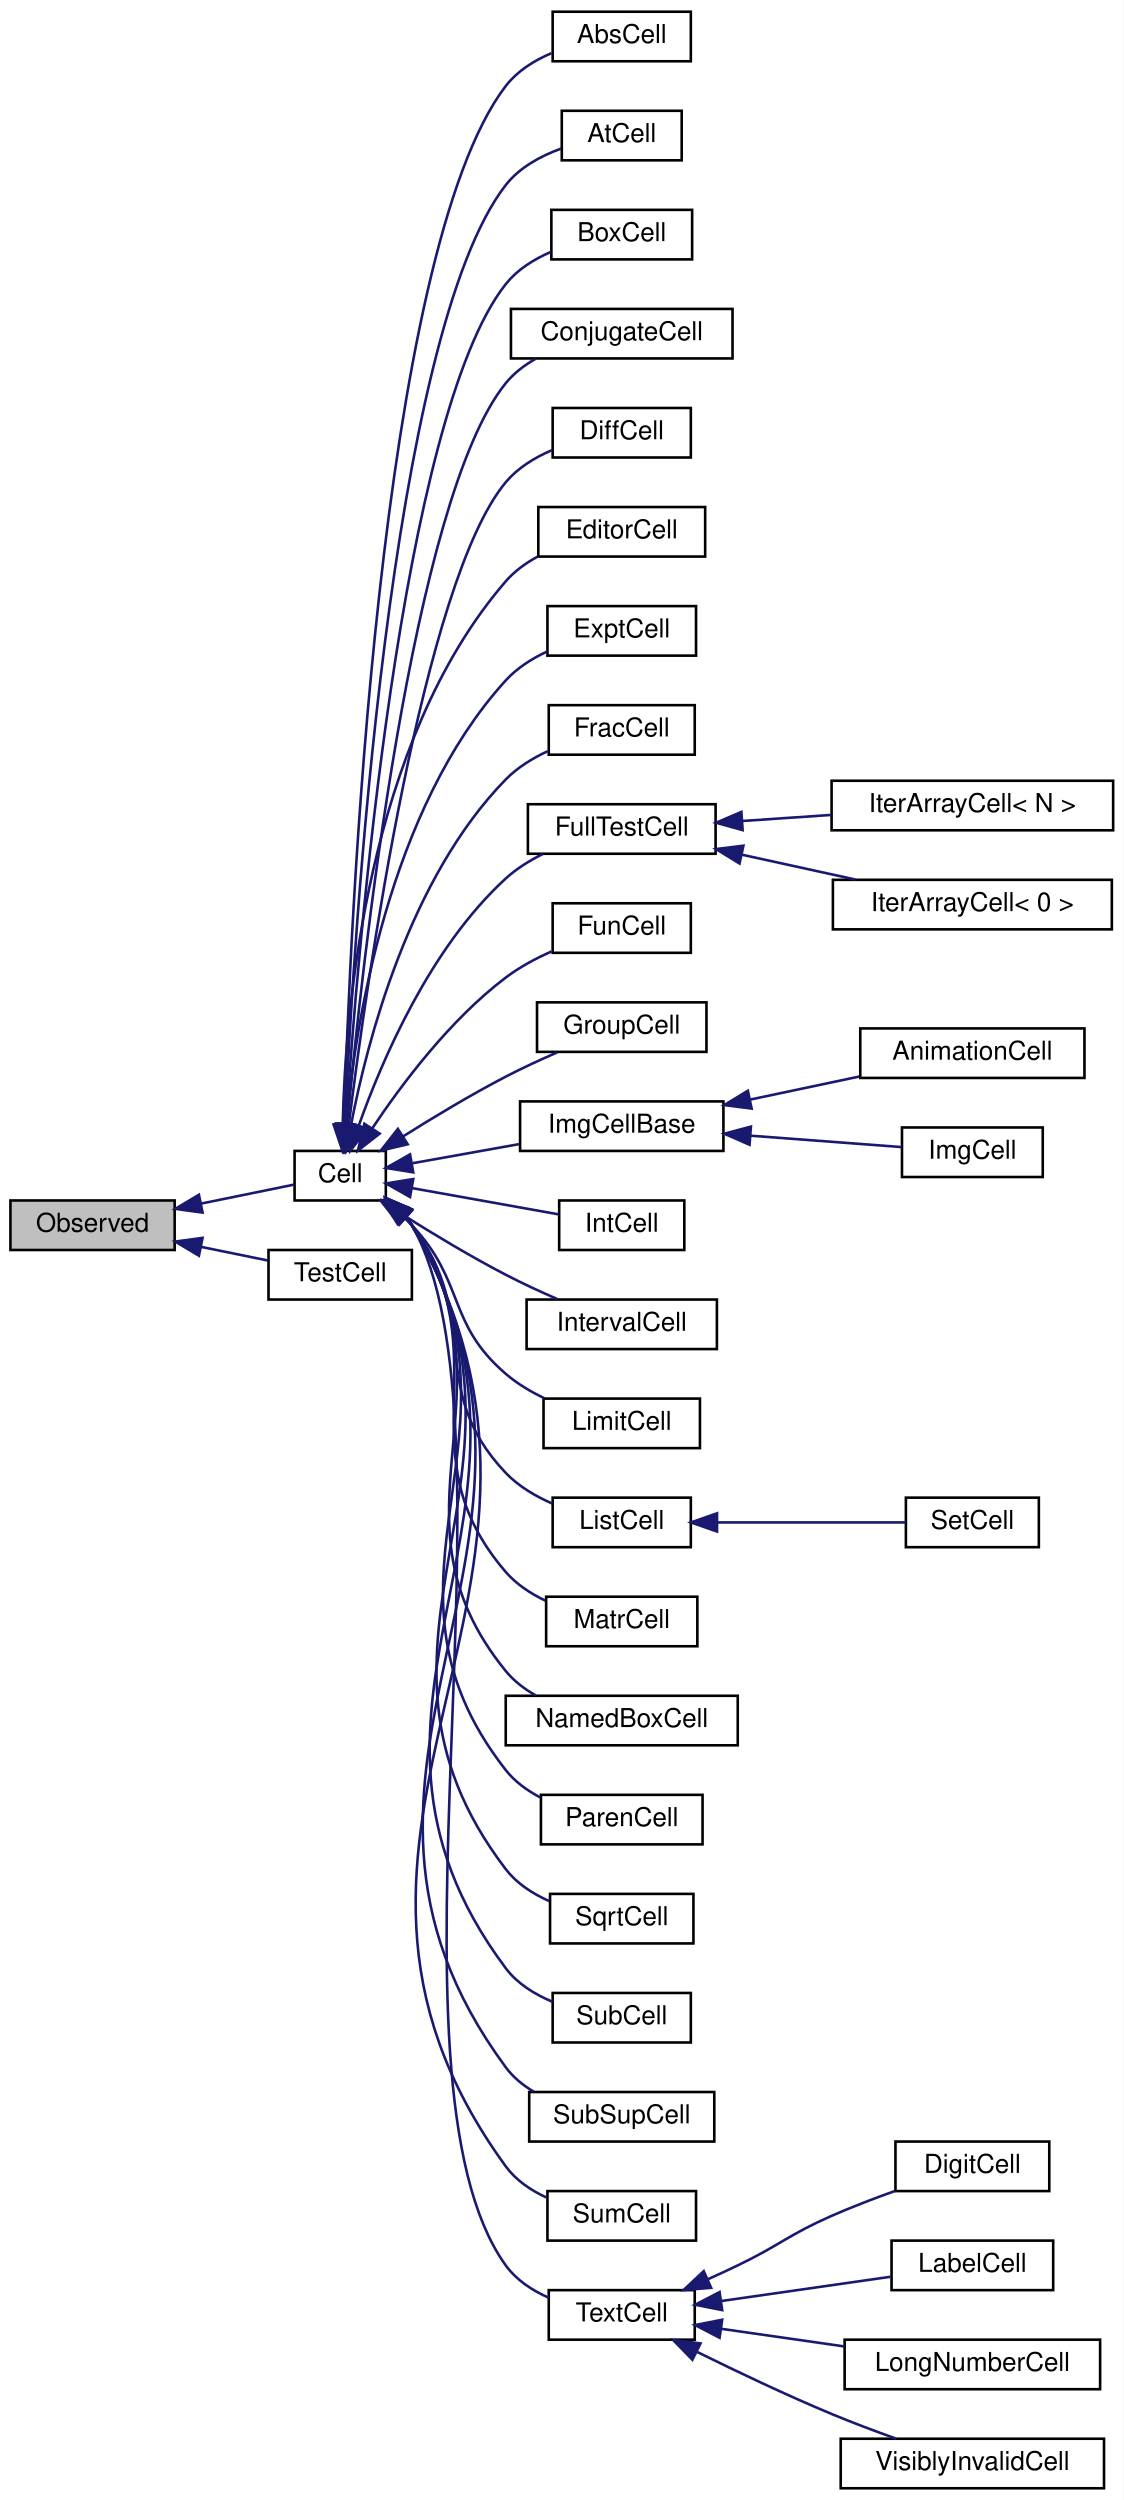
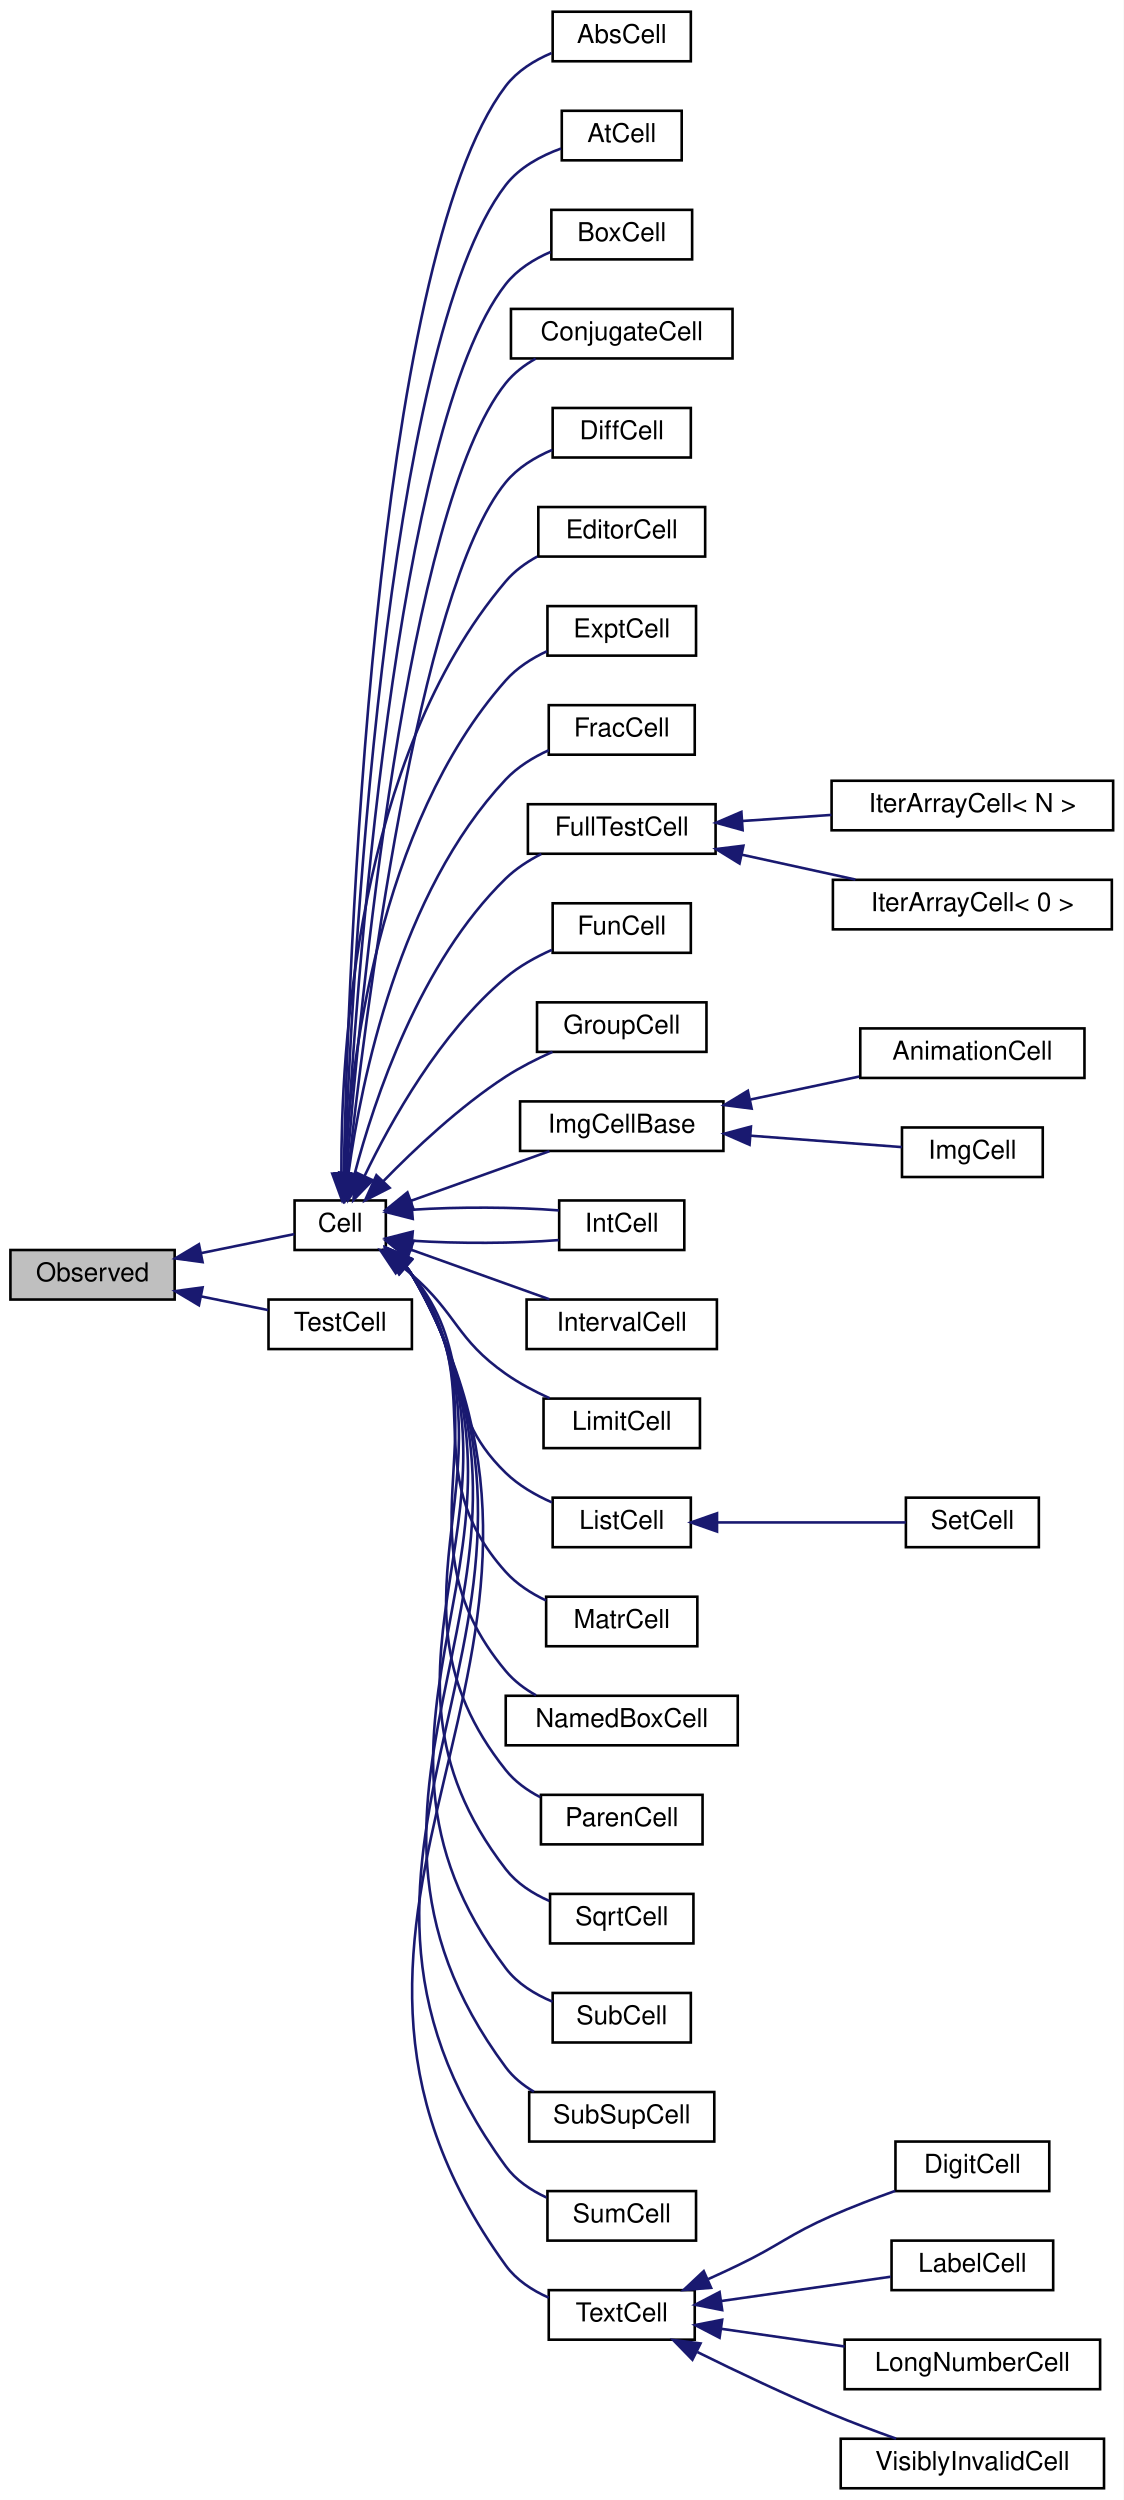
<svg xmlns="http://www.w3.org/2000/svg" xmlns:xlink="http://www.w3.org/1999/xlink" width="431pt" height="959pt" viewBox="0.00 0.00 431.00 959.00">
  <g id="graph0" class="graph" transform="scale(1 1) rotate(0) translate(4 955)">
    <polygon fill="white" stroke="transparent" points="-4,4 -4,-955 427,-955 427,4 -4,4" />
    <g id="node1" class="node">
      <g id="a_node1">
        <a xlink:title="Objects deriving from this class can be observed by the CellPtr.">
-           <polygon fill="#bfbfbf" stroke="black" points="0,-475.5 0,-494.5 63,-494.5 63,-475.5 0,-475.5" />
-           <text text-anchor="middle" x="31.5" y="-482.5" font-family="Helvetica,sans-Serif" font-size="10.00">Observed</text>
+           <polygon fill="#bfbfbf" stroke="black" points="0,-456.5 0,-475.5 63,-475.5 63,-456.5 0,-456.5" />
+           <text text-anchor="middle" x="31.5" y="-463.5" font-family="Helvetica,sans-Serif" font-size="10.00">Observed</text>
        </a>
      </g>
    </g>
    <g id="node2" class="node">
      <g id="a_node2">
        <a xlink:href="classCell.html" target="_top" xlink:title="The base class all cell types the worksheet can consist of are derived from.">
-           <polygon fill="white" stroke="black" points="109,-494.5 109,-513.5 144,-513.5 144,-494.5 109,-494.5" />
-           <text text-anchor="middle" x="126.5" y="-501.5" font-family="Helvetica,sans-Serif" font-size="10.00">Cell</text>
+           <polygon fill="white" stroke="black" points="109,-475.5 109,-494.5 144,-494.5 144,-475.5 109,-475.5" />
+           <text text-anchor="middle" x="126.5" y="-482.5" font-family="Helvetica,sans-Serif" font-size="10.00">Cell</text>
        </a>
      </g>
    </g>
    <g id="edge1" class="edge">
-       <path fill="none" stroke="midnightblue" d="M73.12,-493.3C85.73,-495.87 98.92,-498.57 108.91,-500.61" />
-       <polygon fill="midnightblue" stroke="midnightblue" points="73.71,-489.85 63.21,-491.27 72.31,-496.7 73.71,-489.85" />
+       <path fill="none" stroke="midnightblue" d="M73.12,-474.3C85.73,-476.87 98.92,-479.57 108.91,-481.61" />
+       <polygon fill="midnightblue" stroke="midnightblue" points="73.71,-470.85 63.21,-472.27 72.31,-477.7 73.71,-470.85" />
    </g>
    <g id="node36" class="node">
      <g id="a_node36">
        <a xlink:href="classTestCell.html" target="_top" xlink:title=" ">
-           <polygon fill="white" stroke="black" points="99,-456.5 99,-475.5 154,-475.5 154,-456.5 99,-456.5" />
-           <text text-anchor="middle" x="126.5" y="-463.5" font-family="Helvetica,sans-Serif" font-size="10.00">TestCell</text>
-         </a>
-       </g>
-     </g>
-     <g id="edge35" class="edge">
-       <path fill="none" stroke="midnightblue" d="M73.22,-476.68C81.91,-474.91 90.88,-473.07 98.88,-471.44" />
-       <polygon fill="midnightblue" stroke="midnightblue" points="72.31,-473.3 63.21,-478.73 73.71,-480.15 72.31,-473.3" />
+           <polygon fill="white" stroke="black" points="99,-437.5 99,-456.5 154,-456.5 154,-437.5 99,-437.5" />
+           <text text-anchor="middle" x="126.5" y="-444.5" font-family="Helvetica,sans-Serif" font-size="10.00">TestCell</text>
+         </a>
+       </g>
+     </g>
+     <g id="edge36" class="edge">
+       <path fill="none" stroke="midnightblue" d="M73.22,-457.68C81.91,-455.91 90.88,-454.07 98.88,-452.44" />
+       <polygon fill="midnightblue" stroke="midnightblue" points="72.31,-454.3 63.21,-459.73 73.71,-461.15 72.31,-454.3" />
    </g>
    <g id="node3" class="node">
      <g id="a_node3">
        <a xlink:href="classAbsCell.html" target="_top" xlink:title="A cell that represents an abs(x) block.">
          <polygon fill="white" stroke="black" points="208,-931.5 208,-950.5 261,-950.5 261,-931.5 208,-931.5" />
          <text text-anchor="middle" x="234.5" y="-938.5" font-family="Helvetica,sans-Serif" font-size="10.00">AbsCell</text>
        </a>
      </g>
    </g>
    <g id="edge2" class="edge">
-       <path fill="none" stroke="midnightblue" d="M127.98,-523.88C130.16,-598.15 141.18,-858.28 190,-922 194.41,-927.76 200.93,-931.8 207.58,-934.63" />
-       <polygon fill="midnightblue" stroke="midnightblue" points="131.47,-523.52 127.71,-513.62 124.48,-523.71 131.47,-523.52" />
+       <path fill="none" stroke="midnightblue" d="M127.84,-504.8C129.51,-581.09 139.01,-855 190,-922 194.39,-927.77 200.9,-931.82 207.56,-934.65" />
+       <polygon fill="midnightblue" stroke="midnightblue" points="131.33,-504.6 127.64,-494.67 124.34,-504.74 131.33,-504.6" />
    </g>
    <g id="node4" class="node">
      <g id="a_node4">
        <a xlink:href="classAtCell.html" target="_top" xlink:title=" ">
          <polygon fill="white" stroke="black" points="211.5,-893.5 211.5,-912.5 257.5,-912.5 257.5,-893.5 211.5,-893.5" />
          <text text-anchor="middle" x="234.5" y="-900.5" font-family="Helvetica,sans-Serif" font-size="10.00">AtCell</text>
        </a>
      </g>
    </g>
    <g id="edge3" class="edge">
-       <path fill="none" stroke="midnightblue" d="M128.31,-523.86C131.53,-593.68 145.48,-826.76 190,-884 195.26,-890.77 203.43,-895.17 211.27,-898.01" />
-       <polygon fill="midnightblue" stroke="midnightblue" points="131.8,-523.61 127.87,-513.77 124.81,-523.92 131.8,-523.61" />
+       <path fill="none" stroke="midnightblue" d="M128.14,-504.89C130.83,-576.99 143.34,-823.53 190,-884 195.24,-890.79 203.4,-895.19 211.24,-898.04" />
+       <polygon fill="midnightblue" stroke="midnightblue" points="131.63,-504.41 127.78,-494.54 124.63,-504.65 131.63,-504.41" />
    </g>
    <g id="node5" class="node">
      <g id="a_node5">
        <a xlink:href="classBoxCell.html" target="_top" xlink:title="A cell that represents a box(x) block.">
          <polygon fill="white" stroke="black" points="207.5,-855.5 207.5,-874.5 261.5,-874.5 261.5,-855.5 207.5,-855.5" />
          <text text-anchor="middle" x="234.5" y="-862.5" font-family="Helvetica,sans-Serif" font-size="10.00">BoxCell</text>
        </a>
      </g>
    </g>
    <g id="edge4" class="edge">
-       <path fill="none" stroke="midnightblue" d="M128.72,-523.94C133.07,-589.22 149.79,-795.23 190,-846 194.4,-851.56 200.75,-855.52 207.25,-858.34" />
-       <polygon fill="midnightblue" stroke="midnightblue" points="132.2,-523.53 128.07,-513.77 125.21,-523.97 132.2,-523.53" />
+       <path fill="none" stroke="midnightblue" d="M128.5,-504.72C132.25,-572.1 147.6,-791.95 190,-846 194.37,-851.58 200.72,-855.55 207.22,-858.37" />
+       <polygon fill="midnightblue" stroke="midnightblue" points="131.98,-504.42 127.96,-494.62 124.99,-504.8 131.98,-504.42" />
    </g>
    <g id="node6" class="node">
      <g id="a_node6">
        <a xlink:href="classConjugateCell.html" target="_top" xlink:title="A cell that represents a conjugate(x) block.">
          <polygon fill="white" stroke="black" points="192,-817.5 192,-836.5 277,-836.5 277,-817.5 192,-817.5" />
          <text text-anchor="middle" x="234.5" y="-824.5" font-family="Helvetica,sans-Serif" font-size="10.00">ConjugateCell</text>
        </a>
      </g>
    </g>
    <g id="edge5" class="edge">
-       <path fill="none" stroke="midnightblue" d="M129.19,-523.65C134.72,-583.73 153.99,-763.55 190,-808 193.11,-811.84 197.16,-814.93 201.52,-817.4" />
-       <polygon fill="midnightblue" stroke="midnightblue" points="132.67,-523.25 128.29,-513.6 125.7,-523.87 132.67,-523.25" />
+       <path fill="none" stroke="midnightblue" d="M128.93,-504.64C133.84,-567.18 151.86,-760.36 190,-808 193.09,-811.86 197.12,-814.95 201.48,-817.43" />
+       <polygon fill="midnightblue" stroke="midnightblue" points="132.41,-504.25 128.16,-494.55 125.43,-504.78 132.41,-504.25" />
    </g>
    <g id="node7" class="node">
      <g id="a_node7">
        <a xlink:href="classDiffCell.html" target="_top" xlink:title=" ">
          <polygon fill="white" stroke="black" points="208,-779.5 208,-798.5 261,-798.5 261,-779.5 208,-779.5" />
          <text text-anchor="middle" x="234.5" y="-786.5" font-family="Helvetica,sans-Serif" font-size="10.00">DiffCell</text>
        </a>
      </g>
    </g>
    <g id="edge6" class="edge">
-       <path fill="none" stroke="midnightblue" d="M129.82,-523.66C136.66,-578.54 158.24,-731.9 190,-770 194.64,-775.57 201.23,-779.56 207.89,-782.39" />
-       <polygon fill="midnightblue" stroke="midnightblue" points="133.27,-523.02 128.59,-513.52 126.32,-523.87 133.27,-523.02" />
+       <path fill="none" stroke="midnightblue" d="M129.48,-504.55C135.63,-561.97 156.1,-728.71 190,-770 194.6,-775.6 201.18,-779.6 207.83,-782.43" />
+       <polygon fill="midnightblue" stroke="midnightblue" points="132.96,-504.17 128.44,-494.59 125.99,-504.9 132.96,-504.17" />
    </g>
    <g id="node8" class="node">
      <g id="a_node8">
        <a xlink:href="classEditorCell.html" target="_top" xlink:title="This class defines what the user sees as input cell.">
          <polygon fill="white" stroke="black" points="202.5,-741.5 202.5,-760.5 266.5,-760.5 266.5,-741.5 202.5,-741.5" />
          <text text-anchor="middle" x="234.5" y="-748.5" font-family="Helvetica,sans-Serif" font-size="10.00">EditorCell</text>
        </a>
      </g>
    </g>
    <g id="edge7" class="edge">
-       <path fill="none" stroke="midnightblue" d="M127.47,-523.84C128.45,-566.96 136.62,-670.3 190,-732 193.34,-735.86 197.62,-738.97 202.18,-741.46" />
-       <polygon fill="midnightblue" stroke="midnightblue" points="130.97,-523.53 127.35,-513.57 123.97,-523.61 130.97,-523.53" />
+       <path fill="none" stroke="midnightblue" d="M126.95,-504.94C126.76,-550.63 132.5,-664.2 190,-732 193.3,-735.9 197.56,-739.02 202.11,-741.52" />
+       <polygon fill="midnightblue" stroke="midnightblue" points="130.45,-504.9 127.1,-494.85 123.45,-504.8 130.45,-504.9" />
    </g>
    <g id="node9" class="node">
      <g id="a_node9">
        <a xlink:href="classExptCell.html" target="_top" xlink:title="This cell represents a exp() or e^x-construct.">
          <polygon fill="white" stroke="black" points="206,-703.5 206,-722.5 263,-722.5 263,-703.5 206,-703.5" />
          <text text-anchor="middle" x="234.5" y="-710.5" font-family="Helvetica,sans-Serif" font-size="10.00">ExptCell</text>
        </a>
      </g>
    </g>
    <g id="edge8" class="edge">
-       <path fill="none" stroke="midnightblue" d="M128.79,-523.83C132.27,-561.59 144.88,-644.43 190,-694 194.33,-698.75 200.06,-702.37 205.93,-705.11" />
-       <polygon fill="midnightblue" stroke="midnightblue" points="132.27,-523.34 127.98,-513.65 125.29,-523.9 132.27,-523.34" />
+       <path fill="none" stroke="midnightblue" d="M128.08,-504.84C130.28,-545.34 140.76,-638.4 190,-694 194.26,-698.81 199.96,-702.46 205.83,-705.2" />
+       <polygon fill="midnightblue" stroke="midnightblue" points="131.57,-504.52 127.64,-494.67 124.57,-504.82 131.57,-504.52" />
    </g>
    <g id="node10" class="node">
      <g id="a_node10">
        <a xlink:href="classFracCell.html" target="_top" xlink:title=" ">
          <polygon fill="white" stroke="black" points="206.5,-665.5 206.5,-684.5 262.5,-684.5 262.5,-665.5 206.5,-665.5" />
          <text text-anchor="middle" x="234.5" y="-672.5" font-family="Helvetica,sans-Serif" font-size="10.00">FracCell</text>
        </a>
      </g>
    </g>
    <g id="edge9" class="edge">
-       <path fill="none" stroke="midnightblue" d="M130.71,-523.76C136.84,-555.52 153.03,-618.22 190,-656 194.5,-660.59 200.29,-664.15 206.17,-666.88" />
-       <polygon fill="midnightblue" stroke="midnightblue" points="134.09,-522.78 128.89,-513.55 127.2,-524.01 134.09,-522.78" />
+       <path fill="none" stroke="midnightblue" d="M129.72,-505.25C134.56,-540.27 149.15,-612.56 190,-656 194.52,-660.8 200.46,-664.46 206.49,-667.22" />
+       <polygon fill="midnightblue" stroke="midnightblue" points="133.14,-504.38 128.42,-494.9 126.19,-505.25 133.14,-504.38" />
    </g>
    <g id="node11" class="node">
      <g id="a_node11">
        <a xlink:href="classFullTestCell.html" target="_top" xlink:title=" ">
          <polygon fill="white" stroke="black" points="198.5,-627.5 198.5,-646.5 270.5,-646.5 270.5,-627.5 198.5,-627.5" />
          <text text-anchor="middle" x="234.5" y="-634.5" font-family="Helvetica,sans-Serif" font-size="10.00">FullTestCell</text>
        </a>
      </g>
    </g>
    <g id="edge10" class="edge">
-       <path fill="none" stroke="midnightblue" d="M133.67,-523.35C142.51,-548.25 160.98,-591.47 190,-618 194.14,-621.78 199.14,-624.89 204.27,-627.43" />
-       <polygon fill="midnightblue" stroke="midnightblue" points="136.9,-521.96 130.38,-513.61 130.27,-524.2 136.9,-521.96" />
+       <path fill="none" stroke="midnightblue" d="M132.04,-504.69C139.54,-533.18 157.07,-585.96 190,-618 193.9,-621.79 198.68,-624.89 203.63,-627.41" />
+       <polygon fill="midnightblue" stroke="midnightblue" points="135.38,-503.6 129.57,-494.74 128.58,-505.29 135.38,-503.6" />
    </g>
    <g id="node14" class="node">
      <g id="a_node14">
        <a xlink:href="classFunCell.html" target="_top" xlink:title="FunCell represents a maxima function no special visual representation exists for.">
          <polygon fill="white" stroke="black" points="208,-589.5 208,-608.5 261,-608.5 261,-589.5 208,-589.5" />
          <text text-anchor="middle" x="234.5" y="-596.5" font-family="Helvetica,sans-Serif" font-size="10.00">FunCell</text>
        </a>
      </g>
    </g>
    <g id="edge13" class="edge">
-       <path fill="none" stroke="midnightblue" d="M138.73,-522.07C149.96,-538.93 168.61,-563.84 190,-580 195.26,-583.98 201.48,-587.32 207.55,-590.04" />
-       <polygon fill="midnightblue" stroke="midnightblue" points="141.64,-520.14 133.28,-513.64 135.77,-523.94 141.64,-520.14" />
+       <path fill="none" stroke="midnightblue" d="M135.82,-503.86C145.94,-524.91 164.83,-558.79 190,-580 195.17,-584.36 201.49,-587.87 207.69,-590.64" />
+       <polygon fill="midnightblue" stroke="midnightblue" points="138.94,-502.28 131.57,-494.67 132.59,-505.22 138.94,-502.28" />
    </g>
    <g id="node15" class="node">
      <g id="a_node15">
        <a xlink:href="classGroupCell.html" target="_top" xlink:title="A cell grouping input (and, if there is one, also the output) cell to a foldable item.">
          <polygon fill="white" stroke="black" points="202,-551.5 202,-570.5 267,-570.5 267,-551.5 202,-551.5" />
          <text text-anchor="middle" x="234.5" y="-558.5" font-family="Helvetica,sans-Serif" font-size="10.00">GroupCell</text>
        </a>
      </g>
    </g>
    <g id="edge14" class="edge">
-       <path fill="none" stroke="midnightblue" d="M150.71,-519.13C162.3,-526.43 176.66,-535.07 190,-542 196.29,-545.27 203.26,-548.48 209.75,-551.31" />
-       <polygon fill="midnightblue" stroke="midnightblue" points="152.39,-516.06 142.08,-513.63 148.63,-521.96 152.39,-516.06" />
+       <path fill="none" stroke="midnightblue" d="M143.05,-501.9C155.01,-514.18 172.42,-530.59 190,-542 195.53,-545.59 201.85,-548.79 207.93,-551.5" />
+       <polygon fill="midnightblue" stroke="midnightblue" points="145.46,-499.35 136.03,-494.52 140.39,-504.18 145.46,-499.35" />
    </g>
    <g id="node16" class="node">
      <g id="a_node16">
        <a xlink:href="classImgCellBase.html" target="_top" xlink:title=" ">
          <polygon fill="white" stroke="black" points="195.5,-513.5 195.5,-532.5 273.5,-532.5 273.5,-513.5 195.5,-513.5" />
          <text text-anchor="middle" x="234.5" y="-520.5" font-family="Helvetica,sans-Serif" font-size="10.00">ImgCellBase</text>
        </a>
      </g>
    </g>
    <g id="edge15" class="edge">
-       <path fill="none" stroke="midnightblue" d="M154.18,-508.78C166.56,-511 181.51,-513.68 195.08,-516.11" />
-       <polygon fill="midnightblue" stroke="midnightblue" points="154.52,-505.29 144.06,-506.97 153.29,-512.18 154.52,-505.29" />
+       <path fill="none" stroke="midnightblue" d="M153.92,-494.47C170.04,-500.25 190.58,-507.61 206.75,-513.41" />
+       <polygon fill="midnightblue" stroke="midnightblue" points="154.66,-491.02 144.06,-490.94 152.29,-497.61 154.66,-491.02" />
    </g>
    <g id="node19" class="node">
      <g id="a_node19">
        <a xlink:href="classIntCell.html" target="_top" xlink:title="This class represents an integral.">
          <polygon fill="white" stroke="black" points="210.5,-475.5 210.5,-494.5 258.5,-494.5 258.5,-475.5 210.5,-475.5" />
          <text text-anchor="middle" x="234.5" y="-482.5" font-family="Helvetica,sans-Serif" font-size="10.00">IntCell</text>
        </a>
      </g>
    </g>
    <g id="edge18" class="edge">
-       <path fill="none" stroke="midnightblue" d="M154.1,-499.23C171.42,-496.13 193.79,-492.12 210.37,-489.15" />
-       <polygon fill="midnightblue" stroke="midnightblue" points="153.29,-495.82 144.06,-501.03 154.52,-502.71 153.29,-495.82" />
+       <path fill="none" stroke="midnightblue" d="M154.1,-479.06C171.42,-477.9 193.79,-477.99 210.37,-479.31" />
+       <polygon fill="midnightblue" stroke="midnightblue" points="153.72,-475.58 144.06,-479.94 154.33,-482.55 153.72,-475.58" />
+     </g>
+     <g id="edge19" class="edge">
+       <path fill="none" stroke="midnightblue" d="M154.1,-490.94C171.42,-492.1 193.79,-492.01 210.37,-490.69" />
+       <polygon fill="midnightblue" stroke="midnightblue" points="154.33,-487.45 144.06,-490.06 153.72,-494.42 154.33,-487.45" />
    </g>
    <g id="node20" class="node">
      <g id="a_node20">
        <a xlink:href="classIntervalCell.html" target="_top" xlink:title="The class that represents parenthesis that are wrapped around text.">
          <polygon fill="white" stroke="black" points="198,-437.5 198,-456.5 271,-456.5 271,-437.5 198,-437.5" />
          <text text-anchor="middle" x="234.5" y="-444.5" font-family="Helvetica,sans-Serif" font-size="10.00">IntervalCell</text>
        </a>
      </g>
    </g>
-     <g id="edge19" class="edge">
-       <path fill="none" stroke="midnightblue" d="M150.71,-488.87C162.3,-481.57 176.66,-472.93 190,-466 196.29,-462.73 203.26,-459.52 209.75,-456.69" />
-       <polygon fill="midnightblue" stroke="midnightblue" points="148.63,-486.04 142.08,-494.37 152.39,-491.94 148.63,-486.04" />
+     <g id="edge20" class="edge">
+       <path fill="none" stroke="midnightblue" d="M153.92,-475.53C170.04,-469.75 190.58,-462.39 206.75,-456.59" />
+       <polygon fill="midnightblue" stroke="midnightblue" points="152.29,-472.39 144.06,-479.06 154.66,-478.98 152.29,-472.39" />
    </g>
    <g id="node21" class="node">
      <g id="a_node21">
        <a xlink:href="classLimitCell.html" target="_top" xlink:title=" ">
          <polygon fill="white" stroke="black" points="204.5,-399.5 204.5,-418.5 264.5,-418.5 264.5,-399.5 204.5,-399.5" />
          <text text-anchor="middle" x="234.5" y="-406.5" font-family="Helvetica,sans-Serif" font-size="10.00">LimitCell</text>
        </a>
      </g>
    </g>
-     <g id="edge20" class="edge">
-       <path fill="none" stroke="midnightblue" d="M150.76,-488.17C151.89,-487.14 152.98,-486.08 154,-485 174.56,-463.2 167.27,-447.52 190,-428 194.38,-424.24 199.61,-421.12 204.91,-418.56" />
-       <polygon fill="midnightblue" stroke="midnightblue" points="148.5,-485.49 142.89,-494.48 152.88,-490.95 148.5,-485.49" />
+     <g id="edge21" class="edge">
+       <path fill="none" stroke="midnightblue" d="M149.97,-469.36C151.35,-468.25 152.71,-467.13 154,-466 171.53,-450.71 170.96,-441.37 190,-428 195.13,-424.4 201.04,-421.26 206.83,-418.63" />
+       <polygon fill="midnightblue" stroke="midnightblue" points="147.79,-466.61 141.91,-475.42 152,-472.21 147.79,-466.61" />
    </g>
    <g id="node22" class="node">
      <g id="a_node22">
        <a xlink:href="classListCell.html" target="_top" xlink:title="The class that represents parenthesis that are wrapped around text.">
          <polygon fill="white" stroke="black" points="208,-361.5 208,-380.5 261,-380.5 261,-361.5 208,-361.5" />
          <text text-anchor="middle" x="234.5" y="-368.5" font-family="Helvetica,sans-Serif" font-size="10.00">ListCell</text>
        </a>
      </g>
    </g>
-     <g id="edge21" class="edge">
-       <path fill="none" stroke="midnightblue" d="M151.78,-487.62C152.57,-486.77 153.31,-485.9 154,-485 181.52,-449.21 158.87,-422.71 190,-390 194.89,-384.87 201.4,-381.04 207.89,-378.22" />
-       <polygon fill="midnightblue" stroke="midnightblue" points="149.15,-485.27 143.94,-494.5 153.76,-490.53 149.15,-485.27" />
+     <g id="edge22" class="edge">
+       <path fill="none" stroke="midnightblue" d="M151.38,-468.86C152.31,-467.93 153.18,-466.98 154,-466 177.95,-437.31 163.17,-416.02 190,-390 194.97,-385.18 201.36,-381.48 207.71,-378.68" />
+       <polygon fill="midnightblue" stroke="midnightblue" points="149.1,-466.2 143.74,-475.34 153.63,-471.54 149.1,-466.2" />
    </g>
    <g id="node24" class="node">
      <g id="a_node24">
        <a xlink:href="classMatrCell.html" target="_top" xlink:title=" ">
          <polygon fill="white" stroke="black" points="205.5,-323.5 205.5,-342.5 263.5,-342.5 263.5,-323.5 205.5,-323.5" />
          <text text-anchor="middle" x="234.5" y="-330.5" font-family="Helvetica,sans-Serif" font-size="10.00">MatrCell</text>
        </a>
      </g>
    </g>
-     <g id="edge23" class="edge">
-       <path fill="none" stroke="midnightblue" d="M151.89,-487.7C152.65,-486.83 153.35,-485.93 154,-485 188.91,-434.69 150.01,-398.37 190,-352 194.09,-347.26 199.59,-343.66 205.29,-340.94" />
-       <polygon fill="midnightblue" stroke="midnightblue" points="149.25,-485.37 144.19,-494.68 153.95,-490.56 149.25,-485.37" />
+     <g id="edge24" class="edge">
+       <path fill="none" stroke="midnightblue" d="M151.85,-468.67C152.61,-467.81 153.34,-466.92 154,-466 185.19,-422.98 154.47,-391.51 190,-352 194.19,-347.34 199.72,-343.78 205.44,-341.06" />
+       <polygon fill="midnightblue" stroke="midnightblue" points="149.21,-466.33 144.08,-475.61 153.87,-471.55 149.21,-466.33" />
    </g>
    <g id="node25" class="node">
      <g id="a_node25">
        <a xlink:href="classNamedBoxCell.html" target="_top" xlink:title="A cell that represents a box(x) block.">
          <polygon fill="white" stroke="black" points="190,-285.5 190,-304.5 279,-304.5 279,-285.5 190,-285.5" />
          <text text-anchor="middle" x="234.5" y="-292.5" font-family="Helvetica,sans-Serif" font-size="10.00">NamedBoxCell</text>
        </a>
      </g>
    </g>
-     <g id="edge24" class="edge">
-       <path fill="none" stroke="midnightblue" d="M151.62,-488.15C152.49,-487.14 153.29,-486.09 154,-485 196.44,-419.96 140.97,-374.23 190,-314 193.12,-310.17 197.17,-307.08 201.54,-304.61" />
-       <polygon fill="midnightblue" stroke="midnightblue" points="149.13,-485.68 144.07,-494.99 153.83,-490.87 149.13,-485.68" />
+     <g id="edge25" class="edge">
+       <path fill="none" stroke="midnightblue" d="M151.59,-469.13C152.46,-468.13 153.27,-467.08 154,-466 192.66,-408.34 145.5,-367.29 190,-314 193.17,-310.2 197.24,-307.14 201.62,-304.68" />
+       <polygon fill="midnightblue" stroke="midnightblue" points="149.1,-466.66 144,-475.94 153.78,-471.86 149.1,-466.66" />
    </g>
    <g id="node26" class="node">
      <g id="a_node26">
        <a xlink:href="classParenCell.html" target="_top" xlink:title="The class that represents parenthesis that are wrapped around text.">
          <polygon fill="white" stroke="black" points="203.5,-247.5 203.5,-266.5 265.5,-266.5 265.5,-247.5 203.5,-247.5" />
          <text text-anchor="middle" x="234.5" y="-254.5" font-family="Helvetica,sans-Serif" font-size="10.00">ParenCell</text>
        </a>
      </g>
    </g>
-     <g id="edge25" class="edge">
-       <path fill="none" stroke="midnightblue" d="M151.67,-488.18C152.52,-487.17 153.31,-486.11 154,-485 204.04,-405.12 131.85,-350.18 190,-276 193.46,-271.59 198.15,-268.18 203.17,-265.55" />
-       <polygon fill="midnightblue" stroke="midnightblue" points="149.18,-485.72 144.17,-495.05 153.91,-490.88 149.18,-485.72" />
+     <g id="edge26" class="edge">
+       <path fill="none" stroke="midnightblue" d="M151.65,-469.17C152.51,-468.16 153.3,-467.1 154,-466 200.24,-393.55 136.42,-343.2 190,-276 193.49,-271.62 198.2,-268.22 203.23,-265.6" />
+       <polygon fill="midnightblue" stroke="midnightblue" points="149.16,-466.7 144.12,-476.02 153.87,-471.88 149.16,-466.7" />
    </g>
    <g id="node27" class="node">
      <g id="a_node27">
        <a xlink:href="classSqrtCell.html" target="_top" xlink:title="This class represents a square root.">
          <polygon fill="white" stroke="black" points="207,-209.5 207,-228.5 262,-228.5 262,-209.5 207,-209.5" />
          <text text-anchor="middle" x="234.5" y="-216.5" font-family="Helvetica,sans-Serif" font-size="10.00">SqrtCell</text>
        </a>
      </g>
    </g>
-     <g id="edge26" class="edge">
-       <path fill="none" stroke="midnightblue" d="M151.71,-488.2C152.55,-487.18 153.32,-486.12 154,-485 211.68,-390.23 122.7,-326.19 190,-238 194.2,-232.5 200.33,-228.56 206.66,-225.75" />
-       <polygon fill="midnightblue" stroke="midnightblue" points="149.22,-485.74 144.24,-495.1 153.96,-490.89 149.22,-485.74" />
+     <g id="edge27" class="edge">
+       <path fill="none" stroke="midnightblue" d="M151.69,-469.19C152.54,-468.18 153.31,-467.11 154,-466 207.86,-378.68 127.28,-319.18 190,-238 194.23,-232.52 200.37,-228.59 206.71,-225.79" />
+       <polygon fill="midnightblue" stroke="midnightblue" points="149.2,-466.73 144.21,-476.08 153.94,-471.88 149.2,-466.73" />
    </g>
    <g id="node28" class="node">
      <g id="a_node28">
        <a xlink:href="classSubCell.html" target="_top" xlink:title=" ">
          <polygon fill="white" stroke="black" points="208,-171.5 208,-190.5 261,-190.5 261,-171.5 208,-171.5" />
          <text text-anchor="middle" x="234.5" y="-178.5" font-family="Helvetica,sans-Serif" font-size="10.00">SubCell</text>
        </a>
      </g>
    </g>
-     <g id="edge27" class="edge">
-       <path fill="none" stroke="midnightblue" d="M151.67,-488.3C152.53,-487.25 153.32,-486.15 154,-485 219.34,-375.31 113.52,-302.23 190,-200 194.44,-194.06 201.14,-189.95 207.95,-187.11" />
-       <polygon fill="midnightblue" stroke="midnightblue" points="149.01,-485.98 144.02,-495.33 153.75,-491.14 149.01,-485.98" />
+     <g id="edge28" class="edge">
+       <path fill="none" stroke="midnightblue" d="M151.72,-469.21C152.56,-468.19 153.33,-467.12 154,-466 215.5,-363.78 118.11,-295.21 190,-200 194.47,-194.08 201.17,-189.98 207.99,-187.14" />
+       <polygon fill="midnightblue" stroke="midnightblue" points="149.23,-466.75 144.27,-476.11 153.98,-471.89 149.23,-466.75" />
    </g>
    <g id="node29" class="node">
      <g id="a_node29">
        <a xlink:href="classSubSupCell.html" target="_top" xlink:title=" ">
          <polygon fill="white" stroke="black" points="199,-133.5 199,-152.5 270,-152.5 270,-133.5 199,-133.5" />
          <text text-anchor="middle" x="234.5" y="-140.5" font-family="Helvetica,sans-Serif" font-size="10.00">SubSupCell</text>
        </a>
      </g>
    </g>
-     <g id="edge28" class="edge">
-       <path fill="none" stroke="midnightblue" d="M151.69,-488.31C152.55,-487.26 153.32,-486.15 154,-485 227.01,-360.36 104.32,-278.29 190,-162 192.84,-158.15 196.62,-155.07 200.78,-152.61" />
-       <polygon fill="midnightblue" stroke="midnightblue" points="149.04,-486 144.06,-495.35 153.78,-491.14 149.04,-486" />
+     <g id="edge29" class="edge">
+       <path fill="none" stroke="midnightblue" d="M151.68,-469.3C152.54,-468.25 153.32,-467.15 154,-466 223.17,-348.84 108.92,-271.26 190,-162 192.85,-158.16 196.64,-155.09 200.8,-152.63" />
+       <polygon fill="midnightblue" stroke="midnightblue" points="149.03,-466.99 144.04,-476.34 153.77,-472.14 149.03,-466.99" />
    </g>
    <g id="node30" class="node">
      <g id="a_node30">
        <a xlink:href="classSumCell.html" target="_top" xlink:title=" ">
          <polygon fill="white" stroke="black" points="206,-95.5 206,-114.5 263,-114.5 263,-95.5 206,-95.5" />
          <text text-anchor="middle" x="234.5" y="-102.5" font-family="Helvetica,sans-Serif" font-size="10.00">SumCell</text>
        </a>
      </g>
    </g>
-     <g id="edge29" class="edge">
-       <path fill="none" stroke="midnightblue" d="M151.71,-488.32C152.56,-487.26 153.33,-486.16 154,-485 234.69,-345.4 95.11,-254.36 190,-124 193.88,-118.67 199.58,-114.82 205.59,-112.04" />
-       <polygon fill="midnightblue" stroke="midnightblue" points="149.05,-486.01 144.09,-495.37 153.81,-491.15 149.05,-486.01" />
+     <g id="edge30" class="edge">
+       <path fill="none" stroke="midnightblue" d="M151.7,-469.31C152.55,-468.26 153.33,-467.16 154,-466 230.85,-333.88 99.72,-247.32 190,-124 193.89,-118.68 199.6,-114.83 205.61,-112.05" />
+       <polygon fill="midnightblue" stroke="midnightblue" points="149.04,-467 144.08,-476.36 153.79,-472.15 149.04,-467" />
    </g>
    <g id="node31" class="node">
      <g id="a_node31">
        <a xlink:href="classTextCell.html" target="_top" xlink:title="A Text cell.">
          <polygon fill="white" stroke="black" points="206.5,-57.5 206.5,-76.5 262.5,-76.5 262.5,-57.5 206.5,-57.5" />
          <text text-anchor="middle" x="234.5" y="-64.5" font-family="Helvetica,sans-Serif" font-size="10.00">TextCell</text>
        </a>
      </g>
    </g>
-     <g id="edge30" class="edge">
-       <path fill="none" stroke="midnightblue" d="M151.72,-488.33C152.57,-487.27 153.34,-486.16 154,-485 198.19,-407.71 137.95,-158.22 190,-86 194.05,-80.38 200.12,-76.41 206.46,-73.6" />
-       <polygon fill="midnightblue" stroke="midnightblue" points="149.07,-486.02 144.12,-495.39 153.83,-491.15 149.07,-486.02" />
+     <g id="edge31" class="edge">
+       <path fill="none" stroke="midnightblue" d="M151.72,-469.32C152.56,-468.27 153.33,-467.16 154,-466 238.53,-318.91 90.5,-223.4 190,-86 194.06,-80.39 200.14,-76.42 206.48,-73.61" />
+       <polygon fill="midnightblue" stroke="midnightblue" points="149.06,-467.01 144.1,-476.38 153.82,-472.15 149.06,-467.01" />
    </g>
    <g id="node12" class="node">
      <g id="a_node12">
        <a xlink:href="classIterArrayCell.html" target="_top" xlink:title=" ">
          <polygon fill="white" stroke="black" points="315,-636.5 315,-655.5 423,-655.5 423,-636.5 315,-636.5" />
          <text text-anchor="middle" x="369" y="-643.5" font-family="Helvetica,sans-Serif" font-size="10.00">IterArrayCell&lt; N &gt;</text>
        </a>
      </g>
    </g>
    <g id="edge11" class="edge">
      <path fill="none" stroke="midnightblue" d="M280.87,-640.08C291.84,-640.83 303.66,-641.63 314.94,-642.4" />
      <polygon fill="midnightblue" stroke="midnightblue" points="280.87,-636.57 270.66,-639.39 280.4,-643.56 280.87,-636.57" />
    </g>
    <g id="node13" class="node">
      <g id="a_node13">
        <a xlink:href="classIterArrayCell_3_010_01_4.html" target="_top" xlink:title=" ">
          <polygon fill="white" stroke="black" points="315.5,-598.5 315.5,-617.5 422.5,-617.5 422.5,-598.5 315.5,-598.5" />
          <text text-anchor="middle" x="369" y="-605.5" font-family="Helvetica,sans-Serif" font-size="10.00">IterArrayCell&lt; 0 &gt;</text>
        </a>
      </g>
    </g>
    <g id="edge12" class="edge">
      <path fill="none" stroke="midnightblue" d="M280.61,-627.13C294.67,-624.05 310.16,-620.66 324.13,-617.6" />
      <polygon fill="midnightblue" stroke="midnightblue" points="279.68,-623.75 270.66,-629.3 281.18,-630.59 279.68,-623.75" />
    </g>
    <g id="node17" class="node">
      <g id="a_node17">
        <a xlink:href="classAnimationCell.html" target="_top" xlink:title=" ">
          <polygon fill="white" stroke="black" points="326,-541.5 326,-560.5 412,-560.5 412,-541.5 326,-541.5" />
          <text text-anchor="middle" x="369" y="-548.5" font-family="Helvetica,sans-Serif" font-size="10.00">AnimationCell</text>
        </a>
      </g>
    </g>
    <g id="edge16" class="edge">
      <path fill="none" stroke="midnightblue" d="M283.99,-533.25C297.62,-536.13 312.34,-539.24 325.58,-542.04" />
      <polygon fill="midnightblue" stroke="midnightblue" points="284.33,-529.74 273.82,-531.1 282.88,-536.59 284.33,-529.74" />
    </g>
    <g id="node18" class="node">
      <g id="a_node18">
        <a xlink:href="classImgCell.html" target="_top" xlink:title=" ">
          <polygon fill="white" stroke="black" points="342,-503.5 342,-522.5 396,-522.5 396,-503.5 342,-503.5" />
          <text text-anchor="middle" x="369" y="-510.5" font-family="Helvetica,sans-Serif" font-size="10.00">ImgCell</text>
        </a>
      </g>
    </g>
    <g id="edge17" class="edge">
      <path fill="none" stroke="midnightblue" d="M283.85,-519.35C303.48,-517.87 325.39,-516.22 341.93,-514.97" />
      <polygon fill="midnightblue" stroke="midnightblue" points="283.53,-515.86 273.82,-520.11 284.06,-522.84 283.53,-515.86" />
    </g>
    <g id="node23" class="node">
      <g id="a_node23">
        <a xlink:href="classSetCell.html" target="_top" xlink:title="The class that represents parenthesis that are wrapped around text.">
          <polygon fill="white" stroke="black" points="343.5,-361.5 343.5,-380.5 394.5,-380.5 394.5,-361.5 343.5,-361.5" />
          <text text-anchor="middle" x="369" y="-368.5" font-family="Helvetica,sans-Serif" font-size="10.00">SetCell</text>
        </a>
      </g>
    </g>
-     <g id="edge22" class="edge">
+     <g id="edge23" class="edge">
      <path fill="none" stroke="midnightblue" d="M271.07,-371C293.95,-371 323.1,-371 343.43,-371" />
      <polygon fill="midnightblue" stroke="midnightblue" points="271.05,-367.5 261.05,-371 271.05,-374.5 271.05,-367.5" />
    </g>
    <g id="node32" class="node">
      <g id="a_node32">
        <a xlink:href="classDigitCell.html" target="_top" xlink:title="A Text cell that display a digit of a more-than-one-line-wide number.">
          <polygon fill="white" stroke="black" points="339.5,-114.5 339.5,-133.5 398.5,-133.5 398.5,-114.5 339.5,-114.5" />
          <text text-anchor="middle" x="369" y="-121.5" font-family="Helvetica,sans-Serif" font-size="10.00">DigitCell</text>
        </a>
      </g>
    </g>
-     <g id="edge31" class="edge">
+     <g id="edge32" class="edge">
      <path fill="none" stroke="midnightblue" d="M267.64,-80.72C271.49,-82.46 275.35,-84.24 279,-86 295.3,-93.85 298.44,-97.71 315,-105 322.78,-108.43 331.4,-111.72 339.38,-114.57" />
      <polygon fill="midnightblue" stroke="midnightblue" points="268.78,-77.4 258.22,-76.55 265.95,-83.8 268.78,-77.4" />
    </g>
    <g id="node33" class="node">
      <g id="a_node33">
        <a xlink:href="classLabelCell.html" target="_top" xlink:title="A label cell.">
          <polygon fill="white" stroke="black" points="338,-76.5 338,-95.5 400,-95.5 400,-76.5 338,-76.5" />
          <text text-anchor="middle" x="369" y="-83.5" font-family="Helvetica,sans-Serif" font-size="10.00">LabelCell</text>
        </a>
      </g>
    </g>
-     <g id="edge32" class="edge">
+     <g id="edge33" class="edge">
      <path fill="none" stroke="midnightblue" d="M272.59,-72.32C293.12,-75.26 318.32,-78.88 337.66,-81.65" />
      <polygon fill="midnightblue" stroke="midnightblue" points="273.03,-68.85 262.63,-70.89 272.03,-75.77 273.03,-68.85" />
    </g>
    <g id="node34" class="node">
      <g id="a_node34">
        <a xlink:href="classLongNumberCell.html" target="_top" xlink:title="A cell containing a long number.">
          <polygon fill="white" stroke="black" points="320,-38.5 320,-57.5 418,-57.5 418,-38.5 320,-38.5" />
          <text text-anchor="middle" x="369" y="-45.5" font-family="Helvetica,sans-Serif" font-size="10.00">LongNumberCell</text>
        </a>
      </g>
    </g>
-     <g id="edge33" class="edge">
+     <g id="edge34" class="edge">
      <path fill="none" stroke="midnightblue" d="M272.83,-61.65C287.47,-59.55 304.46,-57.11 320,-54.88" />
      <polygon fill="midnightblue" stroke="midnightblue" points="272.03,-58.23 262.63,-63.11 273.03,-65.15 272.03,-58.23" />
    </g>
    <g id="node35" class="node">
      <g id="a_node35">
        <a xlink:href="classVisiblyInvalidCell.html" target="_top" xlink:title="A visibly invalid cell.">
          <polygon fill="white" stroke="black" points="318.5,-0.5 318.5,-19.5 419.5,-19.5 419.5,-0.5 318.5,-0.5" />
          <text text-anchor="middle" x="369" y="-7.5" font-family="Helvetica,sans-Serif" font-size="10.00">VisiblyInvalidCell</text>
        </a>
      </g>
    </g>
-     <g id="edge34" class="edge">
+     <g id="edge35" class="edge">
      <path fill="none" stroke="midnightblue" d="M263.5,-52.76C278.59,-45.3 297.63,-36.24 315,-29 322.94,-25.69 331.68,-22.41 339.74,-19.53" />
      <polygon fill="midnightblue" stroke="midnightblue" points="261.6,-49.8 254.21,-57.39 264.72,-56.06 261.6,-49.8" />
    </g>
  </g>
</svg>
